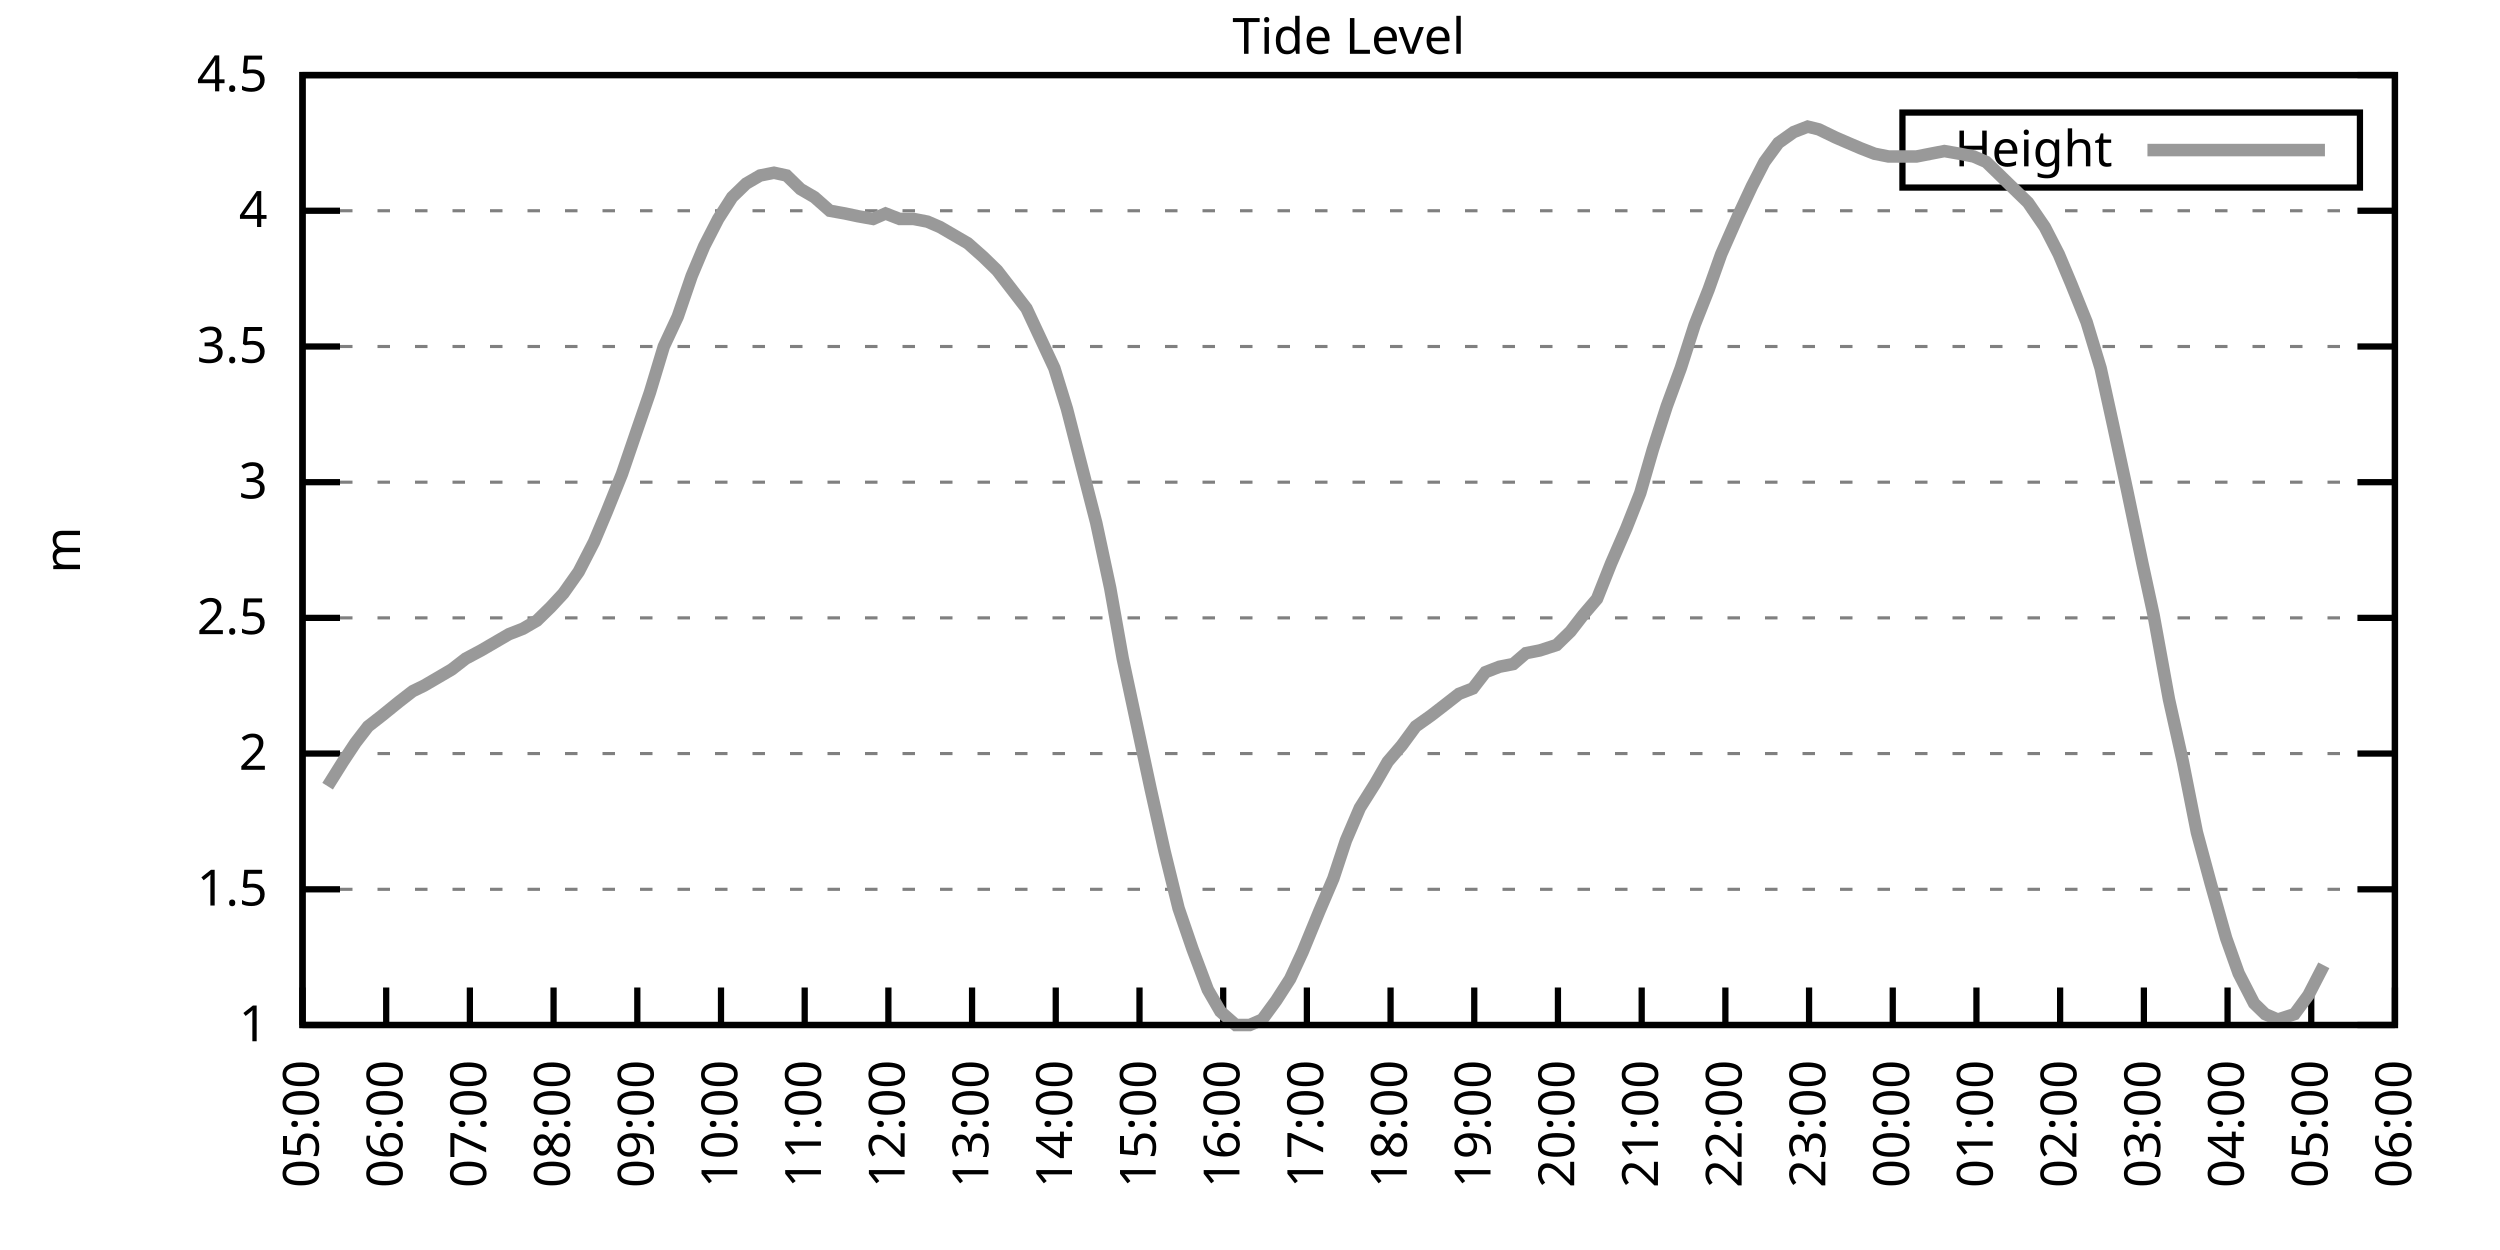
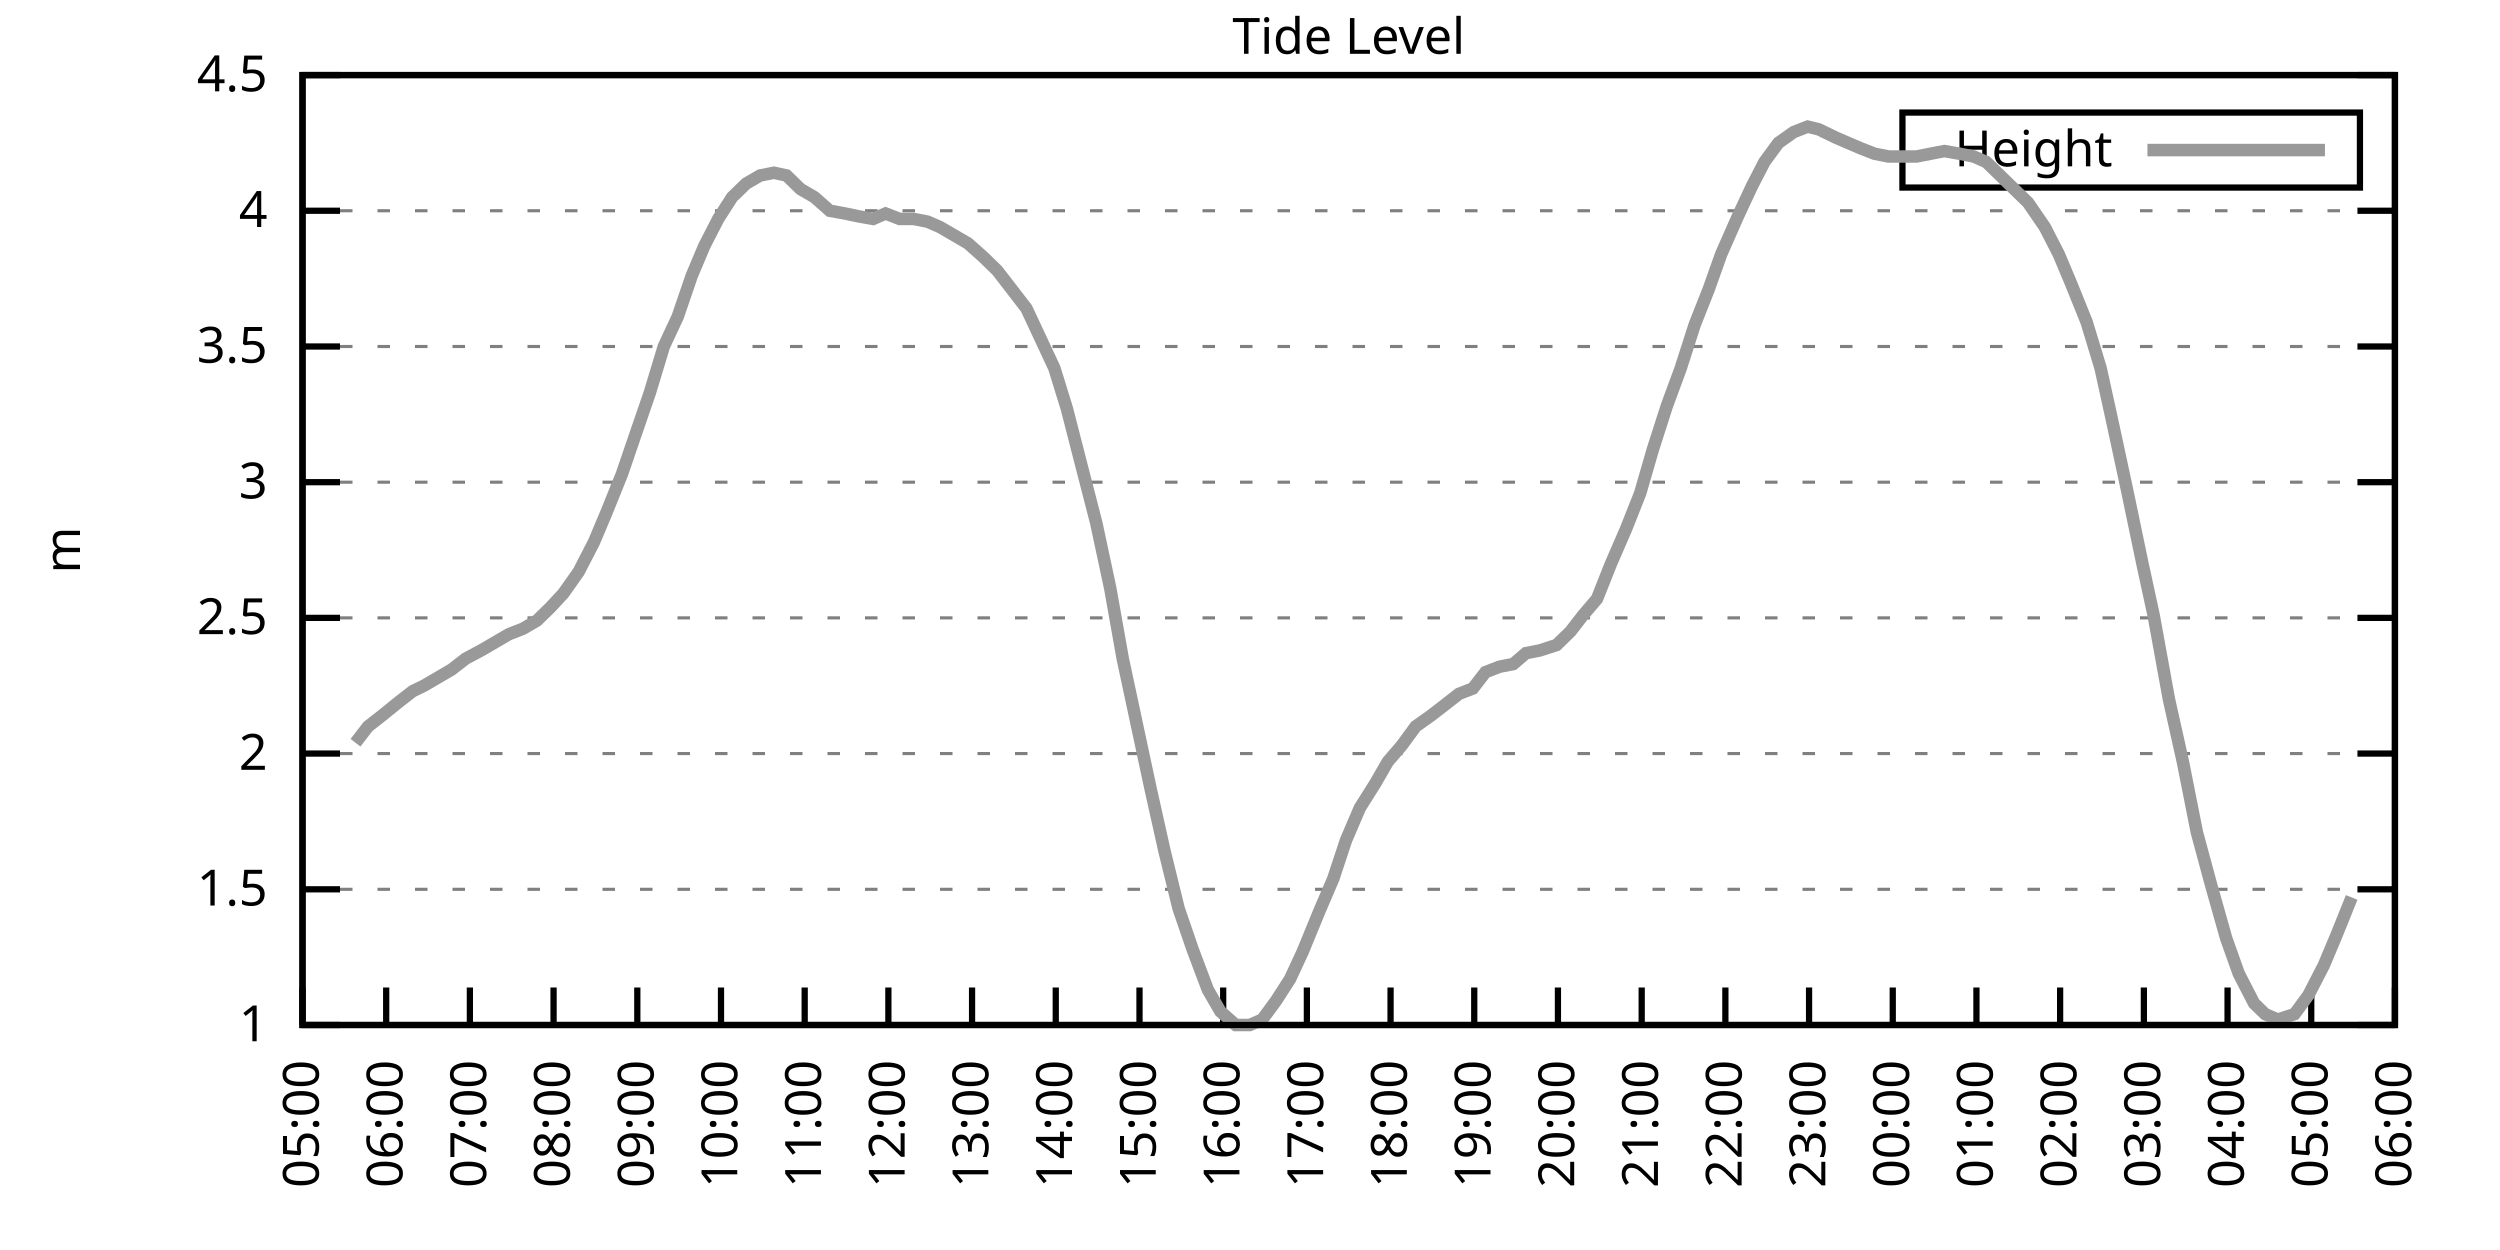
<svg xmlns="http://www.w3.org/2000/svg" xmlns:xlink="http://www.w3.org/1999/xlink" width="400" height="200" viewBox="0 0 400 200">
  <g id="gnuplot_canvas">
    <rect x="0" y="0" width="400" height="200" fill="none" />
    <defs>
      <circle id="gpDot" r="0.5" stroke-width="0.5" stroke="currentColor" />
      <path id="gpPt0" stroke-width="0.333" stroke="currentColor" d="M-1,0 h2 M0,-1 v2" />
      <path id="gpPt1" stroke-width="0.333" stroke="currentColor" d="M-1,-1 L1,1 M1,-1 L-1,1" />
      <path id="gpPt2" stroke-width="0.333" stroke="currentColor" d="M-1,0 L1,0 M0,-1 L0,1 M-1,-1 L1,1 M-1,1 L1,-1" />
      <rect id="gpPt3" stroke-width="0.333" stroke="currentColor" x="-1" y="-1" width="2" height="2" />
      <rect id="gpPt4" stroke-width="0.333" stroke="currentColor" fill="currentColor" x="-1" y="-1" width="2" height="2" />
      <circle id="gpPt5" stroke-width="0.333" stroke="currentColor" cx="0" cy="0" r="1" />
      <use xlink:href="#gpPt5" id="gpPt6" fill="currentColor" stroke="none" />
      <path id="gpPt7" stroke-width="0.333" stroke="currentColor" d="M0,-1.33 L-1.33,0.67 L1.33,0.67 z" />
      <use xlink:href="#gpPt7" id="gpPt8" fill="currentColor" stroke="none" />
      <use xlink:href="#gpPt7" id="gpPt9" stroke="currentColor" transform="rotate(180)" />
      <use xlink:href="#gpPt9" id="gpPt10" fill="currentColor" stroke="none" />
      <use xlink:href="#gpPt3" id="gpPt11" stroke="currentColor" transform="rotate(45)" />
      <use xlink:href="#gpPt11" id="gpPt12" fill="currentColor" stroke="none" />
      <path id="gpPt13" stroke-width="0.333" stroke="currentColor" d="M0,1.330 L1.265,0.411 L0.782,-1.067 L-0.782,-1.076 L-1.265,0.411 z" />
      <use xlink:href="#gpPt13" id="gpPt14" fill="currentColor" stroke="none" />
      <filter id="textbox" filterUnits="objectBoundingBox" x="0" y="0" height="1" width="1">
        <feFlood flood-color="white" flood-opacity="1" result="bgnd" />
        <feComposite in="SourceGraphic" in2="bgnd" operator="atop" />
      </filter>
      <filter id="greybox" filterUnits="objectBoundingBox" x="0" y="0" height="1" width="1">
        <feFlood flood-color="lightgrey" flood-opacity="1" result="grey" />
        <feComposite in="SourceGraphic" in2="grey" operator="atop" />
      </filter>
    </defs>
    <g fill="none" color="white" stroke="currentColor" stroke-width="1.00" stroke-linecap="butt" stroke-linejoin="miter">
</g>
    <g fill="none" color="black" stroke="currentColor" stroke-width="1.00" stroke-linecap="butt" stroke-linejoin="miter">
      <g stroke="none" shape-rendering="crispEdges">
        <polygon fill="rgb(255, 255, 255)" points="48.40,164.00 383.18,164.00 383.18,12.02 48.40,12.02 " />
      </g>
    </g>
    <g fill="none" color="black" stroke="currentColor" stroke-width="1.00" stroke-linecap="butt" stroke-linejoin="miter">
</g>
    <g fill="none" color="black" stroke="black" stroke-width="0.50" stroke-linecap="butt" stroke-linejoin="miter">
</g>
    <g fill="none" color="gray" stroke="currentColor" stroke-width="0.50" stroke-linecap="butt" stroke-linejoin="miter">
      <path stroke="gray" stroke-dasharray="2,4" class="gridline" d="M48.40,164.00 L383.19,164.00  " />
    </g>
    <g fill="none" color="gray" stroke="gray" stroke-width="1.00" stroke-linecap="butt" stroke-linejoin="miter">
</g>
    <g fill="none" color="black" stroke="currentColor" stroke-width="1.00" stroke-linecap="butt" stroke-linejoin="miter">
      <path stroke="black" d="M48.40,164.00 L54.40,164.00 M383.19,164.00 L377.19,164.00  " />
      <g transform="translate(42.80,166.60)" stroke="none" fill="black" font-family="Sans" font-size="8.00" text-anchor="end">
        <text>
          <tspan font-family="Sans"> 1</tspan>
        </text>
      </g>
    </g>
    <g fill="none" color="black" stroke="currentColor" stroke-width="1.00" stroke-linecap="butt" stroke-linejoin="miter">
</g>
    <g fill="none" color="black" stroke="black" stroke-width="0.50" stroke-linecap="butt" stroke-linejoin="miter">
</g>
    <g fill="none" color="gray" stroke="currentColor" stroke-width="0.50" stroke-linecap="butt" stroke-linejoin="miter">
      <path stroke="gray" stroke-dasharray="2,4" class="gridline" d="M48.40,142.29 L383.19,142.29  " />
    </g>
    <g fill="none" color="gray" stroke="gray" stroke-width="1.00" stroke-linecap="butt" stroke-linejoin="miter">
</g>
    <g fill="none" color="black" stroke="currentColor" stroke-width="1.00" stroke-linecap="butt" stroke-linejoin="miter">
      <path stroke="black" d="M48.40,142.29 L54.40,142.29 M383.19,142.29 L377.19,142.29  " />
      <g transform="translate(42.80,144.89)" stroke="none" fill="black" font-family="Sans" font-size="8.00" text-anchor="end">
        <text>
          <tspan font-family="Sans"> 1.5</tspan>
        </text>
      </g>
    </g>
    <g fill="none" color="black" stroke="currentColor" stroke-width="1.00" stroke-linecap="butt" stroke-linejoin="miter">
</g>
    <g fill="none" color="black" stroke="black" stroke-width="0.50" stroke-linecap="butt" stroke-linejoin="miter">
</g>
    <g fill="none" color="gray" stroke="currentColor" stroke-width="0.50" stroke-linecap="butt" stroke-linejoin="miter">
      <path stroke="gray" stroke-dasharray="2,4" class="gridline" d="M48.40,120.57 L383.19,120.57  " />
    </g>
    <g fill="none" color="gray" stroke="gray" stroke-width="1.00" stroke-linecap="butt" stroke-linejoin="miter">
</g>
    <g fill="none" color="black" stroke="currentColor" stroke-width="1.00" stroke-linecap="butt" stroke-linejoin="miter">
      <path stroke="black" d="M48.40,120.57 L54.40,120.57 M383.19,120.57 L377.19,120.57  " />
      <g transform="translate(42.80,123.17)" stroke="none" fill="black" font-family="Sans" font-size="8.00" text-anchor="end">
        <text>
          <tspan font-family="Sans"> 2</tspan>
        </text>
      </g>
    </g>
    <g fill="none" color="black" stroke="currentColor" stroke-width="1.00" stroke-linecap="butt" stroke-linejoin="miter">
</g>
    <g fill="none" color="black" stroke="black" stroke-width="0.50" stroke-linecap="butt" stroke-linejoin="miter">
</g>
    <g fill="none" color="gray" stroke="currentColor" stroke-width="0.50" stroke-linecap="butt" stroke-linejoin="miter">
      <path stroke="gray" stroke-dasharray="2,4" class="gridline" d="M48.40,98.86 L383.19,98.86  " />
    </g>
    <g fill="none" color="gray" stroke="gray" stroke-width="1.00" stroke-linecap="butt" stroke-linejoin="miter">
</g>
    <g fill="none" color="black" stroke="currentColor" stroke-width="1.00" stroke-linecap="butt" stroke-linejoin="miter">
      <path stroke="black" d="M48.40,98.86 L54.40,98.86 M383.19,98.86 L377.19,98.86  " />
      <g transform="translate(42.80,101.46)" stroke="none" fill="black" font-family="Sans" font-size="8.00" text-anchor="end">
        <text>
          <tspan font-family="Sans"> 2.5</tspan>
        </text>
      </g>
    </g>
    <g fill="none" color="black" stroke="currentColor" stroke-width="1.00" stroke-linecap="butt" stroke-linejoin="miter">
</g>
    <g fill="none" color="black" stroke="black" stroke-width="0.50" stroke-linecap="butt" stroke-linejoin="miter">
</g>
    <g fill="none" color="gray" stroke="currentColor" stroke-width="0.50" stroke-linecap="butt" stroke-linejoin="miter">
      <path stroke="gray" stroke-dasharray="2,4" class="gridline" d="M48.40,77.15 L383.19,77.15  " />
    </g>
    <g fill="none" color="gray" stroke="gray" stroke-width="1.00" stroke-linecap="butt" stroke-linejoin="miter">
</g>
    <g fill="none" color="black" stroke="currentColor" stroke-width="1.00" stroke-linecap="butt" stroke-linejoin="miter">
      <path stroke="black" d="M48.40,77.15 L54.40,77.15 M383.19,77.15 L377.19,77.15  " />
      <g transform="translate(42.80,79.75)" stroke="none" fill="black" font-family="Sans" font-size="8.00" text-anchor="end">
        <text>
          <tspan font-family="Sans"> 3</tspan>
        </text>
      </g>
    </g>
    <g fill="none" color="black" stroke="currentColor" stroke-width="1.00" stroke-linecap="butt" stroke-linejoin="miter">
</g>
    <g fill="none" color="black" stroke="black" stroke-width="0.50" stroke-linecap="butt" stroke-linejoin="miter">
</g>
    <g fill="none" color="gray" stroke="currentColor" stroke-width="0.50" stroke-linecap="butt" stroke-linejoin="miter">
      <path stroke="gray" stroke-dasharray="2,4" class="gridline" d="M48.40,55.44 L383.19,55.44  " />
    </g>
    <g fill="none" color="gray" stroke="gray" stroke-width="1.00" stroke-linecap="butt" stroke-linejoin="miter">
</g>
    <g fill="none" color="black" stroke="currentColor" stroke-width="1.00" stroke-linecap="butt" stroke-linejoin="miter">
      <path stroke="black" d="M48.40,55.44 L54.40,55.44 M383.19,55.44 L377.19,55.44  " />
      <g transform="translate(42.80,58.04)" stroke="none" fill="black" font-family="Sans" font-size="8.00" text-anchor="end">
        <text>
          <tspan font-family="Sans"> 3.5</tspan>
        </text>
      </g>
    </g>
    <g fill="none" color="black" stroke="currentColor" stroke-width="1.00" stroke-linecap="butt" stroke-linejoin="miter">
</g>
    <g fill="none" color="black" stroke="black" stroke-width="0.50" stroke-linecap="butt" stroke-linejoin="miter">
</g>
    <g fill="none" color="gray" stroke="currentColor" stroke-width="0.50" stroke-linecap="butt" stroke-linejoin="miter">
      <path stroke="gray" stroke-dasharray="2,4" class="gridline" d="M48.40,33.72 L383.19,33.72  " />
    </g>
    <g fill="none" color="gray" stroke="gray" stroke-width="1.00" stroke-linecap="butt" stroke-linejoin="miter">
</g>
    <g fill="none" color="black" stroke="currentColor" stroke-width="1.00" stroke-linecap="butt" stroke-linejoin="miter">
      <path stroke="black" d="M48.40,33.72 L54.40,33.72 M383.19,33.72 L377.19,33.72  " />
      <g transform="translate(42.80,36.32)" stroke="none" fill="black" font-family="Sans" font-size="8.00" text-anchor="end">
        <text>
          <tspan font-family="Sans"> 4</tspan>
        </text>
      </g>
    </g>
    <g fill="none" color="black" stroke="currentColor" stroke-width="1.00" stroke-linecap="butt" stroke-linejoin="miter">
</g>
    <g fill="none" color="black" stroke="black" stroke-width="0.50" stroke-linecap="butt" stroke-linejoin="miter">
</g>
    <g fill="none" color="gray" stroke="currentColor" stroke-width="0.50" stroke-linecap="butt" stroke-linejoin="miter">
      <path stroke="gray" stroke-dasharray="2,4" class="gridline" d="M48.40,12.01 L383.19,12.01  " />
    </g>
    <g fill="none" color="gray" stroke="gray" stroke-width="1.00" stroke-linecap="butt" stroke-linejoin="miter">
</g>
    <g fill="none" color="black" stroke="currentColor" stroke-width="1.00" stroke-linecap="butt" stroke-linejoin="miter">
      <path stroke="black" d="M48.40,12.01 L54.40,12.01 M383.19,12.01 L377.19,12.01  " />
      <g transform="translate(42.80,14.61)" stroke="none" fill="black" font-family="Sans" font-size="8.00" text-anchor="end">
        <text>
          <tspan font-family="Sans"> 4.5</tspan>
        </text>
      </g>
    </g>
    <g fill="none" color="black" stroke="currentColor" stroke-width="1.00" stroke-linecap="butt" stroke-linejoin="miter">
      <path stroke="black" d="M48.40,164.00 L48.40,158.00  " />
      <g transform="translate(51.00,169.60) rotate(270.00)" stroke="none" fill="black" font-family="Sans" font-size="8.00" text-anchor="end">
        <text>
          <tspan font-family="Sans">05:00</tspan>
        </text>
      </g>
    </g>
    <g fill="none" color="black" stroke="currentColor" stroke-width="1.00" stroke-linecap="butt" stroke-linejoin="miter">
      <path stroke="black" d="M61.79,164.00 L61.79,158.00  " />
      <g transform="translate(64.39,169.60) rotate(270.00)" stroke="none" fill="black" font-family="Sans" font-size="8.00" text-anchor="end">
        <text>
          <tspan font-family="Sans">06:00</tspan>
        </text>
      </g>
    </g>
    <g fill="none" color="black" stroke="currentColor" stroke-width="1.00" stroke-linecap="butt" stroke-linejoin="miter">
      <path stroke="black" d="M75.18,164.00 L75.18,158.00  " />
      <g transform="translate(77.78,169.60) rotate(270.00)" stroke="none" fill="black" font-family="Sans" font-size="8.00" text-anchor="end">
        <text>
          <tspan font-family="Sans">07:00</tspan>
        </text>
      </g>
    </g>
    <g fill="none" color="black" stroke="currentColor" stroke-width="1.00" stroke-linecap="butt" stroke-linejoin="miter">
      <path stroke="black" d="M88.57,164.00 L88.57,158.00  " />
      <g transform="translate(91.17,169.60) rotate(270.00)" stroke="none" fill="black" font-family="Sans" font-size="8.00" text-anchor="end">
        <text>
          <tspan font-family="Sans">08:00</tspan>
        </text>
      </g>
    </g>
    <g fill="none" color="black" stroke="currentColor" stroke-width="1.00" stroke-linecap="butt" stroke-linejoin="miter">
      <path stroke="black" d="M101.97,164.00 L101.97,158.00  " />
      <g transform="translate(104.57,169.60) rotate(270.00)" stroke="none" fill="black" font-family="Sans" font-size="8.00" text-anchor="end">
        <text>
          <tspan font-family="Sans">09:00</tspan>
        </text>
      </g>
    </g>
    <g fill="none" color="black" stroke="currentColor" stroke-width="1.00" stroke-linecap="butt" stroke-linejoin="miter">
      <path stroke="black" d="M115.36,164.00 L115.36,158.00  " />
      <g transform="translate(117.96,169.60) rotate(270.00)" stroke="none" fill="black" font-family="Sans" font-size="8.00" text-anchor="end">
        <text>
          <tspan font-family="Sans">10:00</tspan>
        </text>
      </g>
    </g>
    <g fill="none" color="black" stroke="currentColor" stroke-width="1.00" stroke-linecap="butt" stroke-linejoin="miter">
      <path stroke="black" d="M128.75,164.00 L128.75,158.00  " />
      <g transform="translate(131.35,169.60) rotate(270.00)" stroke="none" fill="black" font-family="Sans" font-size="8.00" text-anchor="end">
        <text>
          <tspan font-family="Sans">11:00</tspan>
        </text>
      </g>
    </g>
    <g fill="none" color="black" stroke="currentColor" stroke-width="1.00" stroke-linecap="butt" stroke-linejoin="miter">
      <path stroke="black" d="M142.14,164.00 L142.14,158.00  " />
      <g transform="translate(144.74,169.60) rotate(270.00)" stroke="none" fill="black" font-family="Sans" font-size="8.00" text-anchor="end">
        <text>
          <tspan font-family="Sans">12:00</tspan>
        </text>
      </g>
    </g>
    <g fill="none" color="black" stroke="currentColor" stroke-width="1.00" stroke-linecap="butt" stroke-linejoin="miter">
      <path stroke="black" d="M155.53,164.00 L155.53,158.00  " />
      <g transform="translate(158.13,169.60) rotate(270.00)" stroke="none" fill="black" font-family="Sans" font-size="8.00" text-anchor="end">
        <text>
          <tspan font-family="Sans">13:00</tspan>
        </text>
      </g>
    </g>
    <g fill="none" color="black" stroke="currentColor" stroke-width="1.00" stroke-linecap="butt" stroke-linejoin="miter">
      <path stroke="black" d="M168.92,164.00 L168.92,158.00  " />
      <g transform="translate(171.52,169.60) rotate(270.00)" stroke="none" fill="black" font-family="Sans" font-size="8.00" text-anchor="end">
        <text>
          <tspan font-family="Sans">14:00</tspan>
        </text>
      </g>
    </g>
    <g fill="none" color="black" stroke="currentColor" stroke-width="1.00" stroke-linecap="butt" stroke-linejoin="miter">
      <path stroke="black" d="M182.32,164.00 L182.32,158.00  " />
      <g transform="translate(184.92,169.60) rotate(270.00)" stroke="none" fill="black" font-family="Sans" font-size="8.00" text-anchor="end">
        <text>
          <tspan font-family="Sans">15:00</tspan>
        </text>
      </g>
    </g>
    <g fill="none" color="black" stroke="currentColor" stroke-width="1.00" stroke-linecap="butt" stroke-linejoin="miter">
      <path stroke="black" d="M195.71,164.00 L195.71,158.00  " />
      <g transform="translate(198.31,169.60) rotate(270.00)" stroke="none" fill="black" font-family="Sans" font-size="8.00" text-anchor="end">
        <text>
          <tspan font-family="Sans">16:00</tspan>
        </text>
      </g>
    </g>
    <g fill="none" color="black" stroke="currentColor" stroke-width="1.00" stroke-linecap="butt" stroke-linejoin="miter">
      <path stroke="black" d="M209.10,164.00 L209.10,158.00  " />
      <g transform="translate(211.70,169.60) rotate(270.00)" stroke="none" fill="black" font-family="Sans" font-size="8.00" text-anchor="end">
        <text>
          <tspan font-family="Sans">17:00</tspan>
        </text>
      </g>
    </g>
    <g fill="none" color="black" stroke="currentColor" stroke-width="1.00" stroke-linecap="butt" stroke-linejoin="miter">
      <path stroke="black" d="M222.49,164.00 L222.49,158.00  " />
      <g transform="translate(225.09,169.60) rotate(270.00)" stroke="none" fill="black" font-family="Sans" font-size="8.00" text-anchor="end">
        <text>
          <tspan font-family="Sans">18:00</tspan>
        </text>
      </g>
    </g>
    <g fill="none" color="black" stroke="currentColor" stroke-width="1.00" stroke-linecap="butt" stroke-linejoin="miter">
      <path stroke="black" d="M235.88,164.00 L235.88,158.00  " />
      <g transform="translate(238.48,169.60) rotate(270.00)" stroke="none" fill="black" font-family="Sans" font-size="8.00" text-anchor="end">
        <text>
          <tspan font-family="Sans">19:00</tspan>
        </text>
      </g>
    </g>
    <g fill="none" color="black" stroke="currentColor" stroke-width="1.00" stroke-linecap="butt" stroke-linejoin="miter">
      <path stroke="black" d="M249.27,164.00 L249.27,158.00  " />
      <g transform="translate(251.87,169.60) rotate(270.00)" stroke="none" fill="black" font-family="Sans" font-size="8.00" text-anchor="end">
        <text>
          <tspan font-family="Sans">20:00</tspan>
        </text>
      </g>
    </g>
    <g fill="none" color="black" stroke="currentColor" stroke-width="1.00" stroke-linecap="butt" stroke-linejoin="miter">
      <path stroke="black" d="M262.67,164.00 L262.67,158.00  " />
      <g transform="translate(265.27,169.60) rotate(270.00)" stroke="none" fill="black" font-family="Sans" font-size="8.00" text-anchor="end">
        <text>
          <tspan font-family="Sans">21:00</tspan>
        </text>
      </g>
    </g>
    <g fill="none" color="black" stroke="currentColor" stroke-width="1.00" stroke-linecap="butt" stroke-linejoin="miter">
      <path stroke="black" d="M276.06,164.00 L276.06,158.00  " />
      <g transform="translate(278.66,169.60) rotate(270.00)" stroke="none" fill="black" font-family="Sans" font-size="8.00" text-anchor="end">
        <text>
          <tspan font-family="Sans">22:00</tspan>
        </text>
      </g>
    </g>
    <g fill="none" color="black" stroke="currentColor" stroke-width="1.00" stroke-linecap="butt" stroke-linejoin="miter">
      <path stroke="black" d="M289.45,164.00 L289.45,158.00  " />
      <g transform="translate(292.05,169.60) rotate(270.00)" stroke="none" fill="black" font-family="Sans" font-size="8.00" text-anchor="end">
        <text>
          <tspan font-family="Sans">23:00</tspan>
        </text>
      </g>
    </g>
    <g fill="none" color="black" stroke="currentColor" stroke-width="1.00" stroke-linecap="butt" stroke-linejoin="miter">
      <path stroke="black" d="M302.84,164.00 L302.84,158.00  " />
      <g transform="translate(305.44,169.60) rotate(270.00)" stroke="none" fill="black" font-family="Sans" font-size="8.00" text-anchor="end">
        <text>
          <tspan font-family="Sans">00:00</tspan>
        </text>
      </g>
    </g>
    <g fill="none" color="black" stroke="currentColor" stroke-width="1.00" stroke-linecap="butt" stroke-linejoin="miter">
      <path stroke="black" d="M316.23,164.00 L316.23,158.00  " />
      <g transform="translate(318.83,169.60) rotate(270.00)" stroke="none" fill="black" font-family="Sans" font-size="8.00" text-anchor="end">
        <text>
          <tspan font-family="Sans">01:00</tspan>
        </text>
      </g>
    </g>
    <g fill="none" color="black" stroke="currentColor" stroke-width="1.00" stroke-linecap="butt" stroke-linejoin="miter">
      <path stroke="black" d="M329.62,164.00 L329.62,158.00  " />
      <g transform="translate(332.22,169.60) rotate(270.00)" stroke="none" fill="black" font-family="Sans" font-size="8.00" text-anchor="end">
        <text>
          <tspan font-family="Sans">02:00</tspan>
        </text>
      </g>
    </g>
    <g fill="none" color="black" stroke="currentColor" stroke-width="1.00" stroke-linecap="butt" stroke-linejoin="miter">
      <path stroke="black" d="M343.02,164.00 L343.02,158.00  " />
      <g transform="translate(345.62,169.60) rotate(270.00)" stroke="none" fill="black" font-family="Sans" font-size="8.00" text-anchor="end">
        <text>
          <tspan font-family="Sans">03:00</tspan>
        </text>
      </g>
    </g>
    <g fill="none" color="black" stroke="currentColor" stroke-width="1.00" stroke-linecap="butt" stroke-linejoin="miter">
      <path stroke="black" d="M356.41,164.00 L356.41,158.00  " />
      <g transform="translate(359.01,169.60) rotate(270.00)" stroke="none" fill="black" font-family="Sans" font-size="8.00" text-anchor="end">
        <text>
          <tspan font-family="Sans">04:00</tspan>
        </text>
      </g>
    </g>
    <g fill="none" color="black" stroke="currentColor" stroke-width="1.00" stroke-linecap="butt" stroke-linejoin="miter">
      <path stroke="black" d="M369.80,164.00 L369.80,158.00  " />
      <g transform="translate(372.40,169.60) rotate(270.00)" stroke="none" fill="black" font-family="Sans" font-size="8.00" text-anchor="end">
        <text>
          <tspan font-family="Sans">05:00</tspan>
        </text>
      </g>
    </g>
    <g fill="none" color="black" stroke="currentColor" stroke-width="1.00" stroke-linecap="butt" stroke-linejoin="miter">
      <path stroke="black" d="M383.19,164.00 L383.19,158.00  " />
      <g transform="translate(385.79,169.60) rotate(270.00)" stroke="none" fill="black" font-family="Sans" font-size="8.00" text-anchor="end">
        <text>
          <tspan font-family="Sans">06:00</tspan>
        </text>
      </g>
    </g>
    <g fill="none" color="black" stroke="currentColor" stroke-width="1.00" stroke-linecap="butt" stroke-linejoin="miter">
</g>
    <g fill="none" color="black" stroke="currentColor" stroke-width="1.00" stroke-linecap="butt" stroke-linejoin="miter">
      <path stroke="black" d="M48.40,12.01 L48.40,164.00 L383.19,164.00 L383.19,12.01 L48.40,12.01 Z  " />
    </g>
    <g fill="none" color="black" stroke="currentColor" stroke-width="1.00" stroke-linecap="butt" stroke-linejoin="miter">
</g>
    <g fill="none" color="black" stroke="currentColor" stroke-width="1.00" stroke-linecap="butt" stroke-linejoin="miter">
      <path stroke="black" d="M304.39,30.01 L304.39,18.01 L377.59,18.01 L377.59,30.01 L304.39,30.01 Z  " />
    </g>
    <g id="Tide_level_plot_1">
      <g fill="none" color="white" stroke="black" stroke-width="2.00" stroke-linecap="butt" stroke-linejoin="miter">
</g>
      <g fill="none" color="black" stroke="currentColor" stroke-width="2.00" stroke-linecap="butt" stroke-linejoin="miter">
        <g transform="translate(337.99,26.61)" stroke="none" fill="black" font-family="Sans" font-size="8.00" text-anchor="end">
          <text>
            <tspan font-family="Sans">Height</tspan>
          </text>
        </g>
      </g>
      <g fill="none" color="black" stroke="currentColor" stroke-width="2.00" stroke-linecap="butt" stroke-linejoin="miter">
-         <path stroke="rgb(153, 153, 153)" d="M343.59,24.01 L371.99,24.01 M52.42,125.79 L54.87,121.88 L56.88,118.84 L58.89,116.23 L61.12,114.49 L63.80,112.32   L66.03,110.59 L67.82,109.72 L70.05,108.42 L72.28,107.11 L74.51,105.38 L76.97,104.07 L79.20,102.77 L81.43,101.47   L83.66,100.60 L85.90,99.30 L88.13,97.12 L90.14,94.95 L92.59,91.48 L95.05,86.70 L97.06,81.93 L99.51,75.85   L101.74,69.33 L103.98,62.82 L106.21,55.44 L108.44,50.66 L110.67,44.15 L112.68,39.37 L114.91,35.03 L117.14,31.55   L119.38,29.38 L121.61,28.08 L123.84,27.64 L125.85,28.08 L128.08,30.25 L130.31,31.55 L132.77,33.72 L135.22,34.16   L137.23,34.59 L139.69,35.03 L141.69,34.16 L143.93,35.03 L146.16,35.03 L148.39,35.46 L150.40,36.33 L152.63,37.63   L154.86,38.93 L157.32,41.11 L159.55,43.28 L161.56,45.88 L164.24,49.36 L166.47,54.13 L168.70,58.91 L170.71,65.42   L172.94,74.11 L175.40,83.66 L177.63,94.08 L179.64,105.38 L181.87,115.80 L184.10,126.22 L186.33,136.21 L188.57,145.33   L190.80,151.84 L193.25,158.35 L195.26,161.83 L197.72,164.00 L199.95,164.00 L201.96,163.13 L204.19,160.09 L206.42,156.62   L208.43,152.28 L211.11,145.76 L213.34,140.55 L215.35,134.47 L217.58,129.26 L220.04,125.35 L222.04,121.88 L224.28,119.27   L226.51,116.23 L228.96,114.49 L231.20,112.76 L233.43,111.02 L235.66,110.15 L237.67,107.55 L239.90,106.68 L242.13,106.24   L244.14,104.51 L246.37,104.07 L249.05,103.20 L251.28,101.03 L253.29,98.43 L255.52,95.82 L257.76,90.18 L260.21,84.53   L262.44,78.89 L264.45,71.94 L266.68,64.99 L268.92,58.91 L271.15,51.96 L273.38,46.32 L275.39,40.67 L278.07,34.59   L280.30,29.81 L282.31,25.91 L284.54,22.87 L286.99,21.13 L289.23,20.26 L291.01,20.70 L293.69,22.00 L295.70,22.87   L297.71,23.73 L299.94,24.60 L302.17,25.04 L304.40,25.04 L306.63,25.04 L308.87,24.60 L311.10,24.17 L313.55,24.60   L315.79,25.04 L317.79,25.91 L320.03,28.08 L322.70,30.68 L324.49,32.42 L327.17,36.33 L329.40,40.67 L331.41,45.45   L333.86,51.53 L336.10,58.91 L338.10,68.03 L340.34,78.45 L342.79,90.18 L344.58,98.43 L347.03,111.89 L349.26,121.88   L351.50,133.17 L353.73,141.42 L356.18,150.10 L358.19,155.75 L360.65,160.53 L362.43,162.26 L364.44,163.13 L367.12,162.26   L369.35,159.22 L371.81,154.45  " />
+         <path stroke="rgb(153, 153, 153)" d="M343.59,24.01 L371.99,24.01 M56.88,118.84 L58.89,116.23 L61.12,114.49 L63.80,112.32 L66.03,110.59 L67.82,109.72   L70.05,108.42 L72.28,107.11 L74.51,105.38 L76.97,104.07 L79.20,102.77 L81.43,101.47 L83.66,100.60 L85.90,99.30   L88.13,97.12 L90.14,94.95 L92.59,91.48 L95.05,86.70 L97.06,81.93 L99.51,75.85 L101.74,69.33 L103.98,62.82   L106.21,55.44 L108.44,50.66 L110.67,44.15 L112.68,39.37 L114.91,35.03 L117.14,31.55 L119.38,29.38 L121.61,28.08   L123.84,27.64 L125.85,28.08 L128.08,30.25 L130.31,31.55 L132.77,33.72 L135.22,34.16 L137.23,34.59 L139.69,35.03   L141.69,34.16 L143.93,35.03 L146.16,35.03 L148.39,35.46 L150.40,36.33 L152.63,37.63 L154.86,38.93 L157.32,41.11   L159.55,43.28 L161.56,45.88 L164.24,49.36 L166.47,54.13 L168.70,58.91 L170.71,65.42 L172.94,74.11 L175.40,83.66   L177.63,94.08 L179.64,105.38 L181.87,115.80 L184.10,126.22 L186.33,136.21 L188.57,145.33 L190.80,151.84 L193.25,158.35   L195.26,161.83 L197.72,164.00 L199.95,164.00 L201.96,163.13 L204.19,160.09 L206.42,156.62 L208.43,152.28 L211.11,145.76   L213.34,140.55 L215.35,134.47 L217.58,129.26 L220.04,125.35 L222.04,121.88 L224.28,119.27 L226.51,116.23 L228.96,114.49   L231.20,112.76 L233.43,111.02 L235.66,110.15 L237.67,107.55 L239.90,106.68 L242.13,106.24 L244.14,104.51 L246.37,104.07   L249.05,103.20 L251.28,101.03 L253.29,98.43 L255.52,95.82 L257.76,90.18 L260.21,84.53 L262.44,78.89 L264.45,71.94   L266.68,64.99 L268.92,58.91 L271.15,51.96 L273.38,46.32 L275.39,40.67 L278.07,34.59 L280.30,29.81 L282.31,25.91   L284.54,22.87 L286.99,21.13 L289.23,20.26 L291.01,20.70 L293.69,22.00 L295.70,22.87 L297.71,23.73 L299.94,24.60   L302.17,25.04 L304.40,25.04 L306.63,25.04 L308.87,24.60 L311.10,24.17 L313.55,24.60 L315.79,25.04 L317.79,25.91   L320.03,28.08 L322.70,30.68 L324.49,32.42 L327.17,36.33 L329.40,40.67 L331.41,45.45 L333.86,51.53 L336.10,58.91   L338.10,68.03 L340.34,78.45 L342.79,90.18 L344.58,98.43 L347.03,111.89 L349.26,121.88 L351.50,133.17 L353.73,141.42   L356.18,150.10 L358.19,155.75 L360.65,160.53 L362.43,162.26 L364.44,163.13 L367.12,162.26 L369.35,159.22 L371.81,154.45   L373.82,149.67 L376.27,143.59  " />
      </g>
    </g>
    <g fill="none" color="black" stroke="currentColor" stroke-width="2.00" stroke-linecap="butt" stroke-linejoin="miter">
</g>
    <g fill="none" color="black" stroke="black" stroke-width="1.00" stroke-linecap="butt" stroke-linejoin="miter">
</g>
    <g fill="none" color="black" stroke="currentColor" stroke-width="1.00" stroke-linecap="butt" stroke-linejoin="miter">
      <path stroke="black" d="M48.40,12.01 L48.40,164.00 L383.19,164.00 L383.19,12.01 L48.40,12.01 Z  " />
      <g transform="translate(12.80,88.01) rotate(270.00)" stroke="none" fill="black" font-family="Sans" font-size="8.00" text-anchor="middle">
        <text>
          <tspan font-family="Sans">m</tspan>
        </text>
      </g>
    </g>
    <g fill="none" color="black" stroke="currentColor" stroke-width="1.00" stroke-linecap="butt" stroke-linejoin="miter">
</g>
    <g fill="none" color="black" stroke="currentColor" stroke-width="1.00" stroke-linecap="butt" stroke-linejoin="miter">
      <g transform="translate(215.79,8.61)" stroke="none" fill="black" font-family="Sans" font-size="8.00" text-anchor="middle">
        <text>
          <tspan font-family="Sans">Tide Level</tspan>
        </text>
      </g>
    </g>
    <g fill="none" color="black" stroke="currentColor" stroke-width="1.00" stroke-linecap="butt" stroke-linejoin="miter">
</g>
  </g>
</svg>
